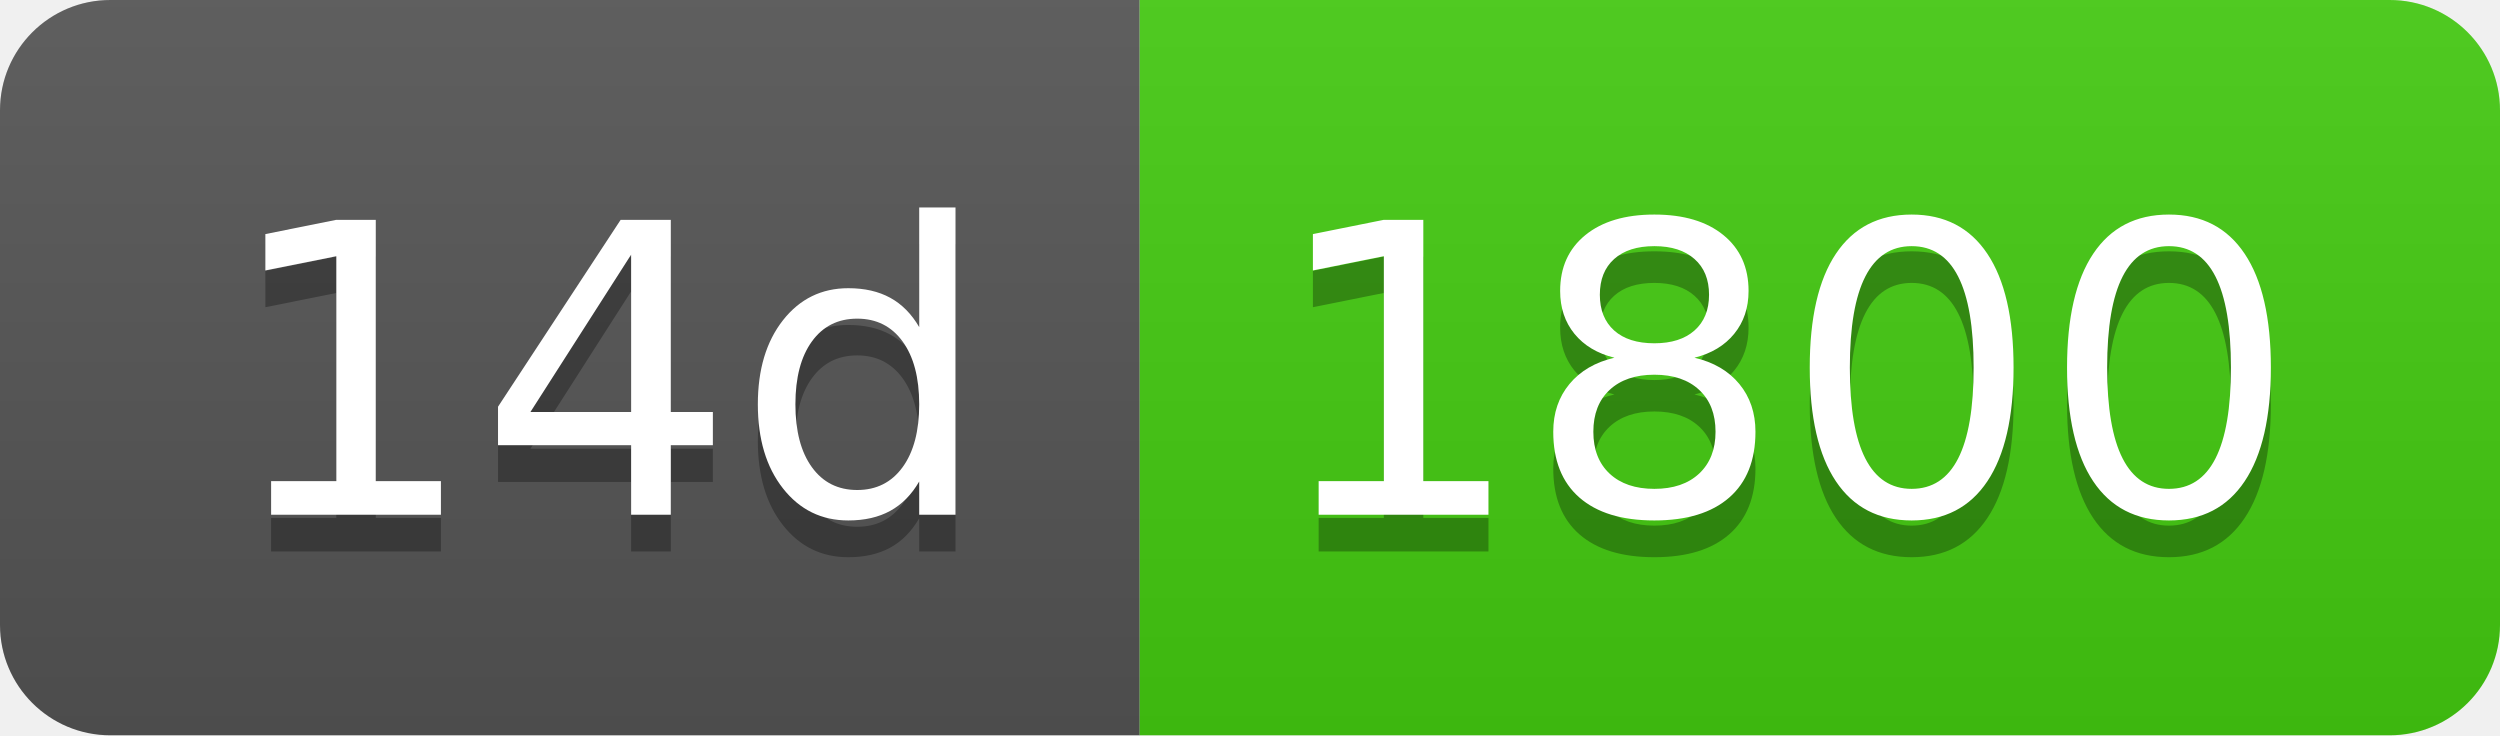
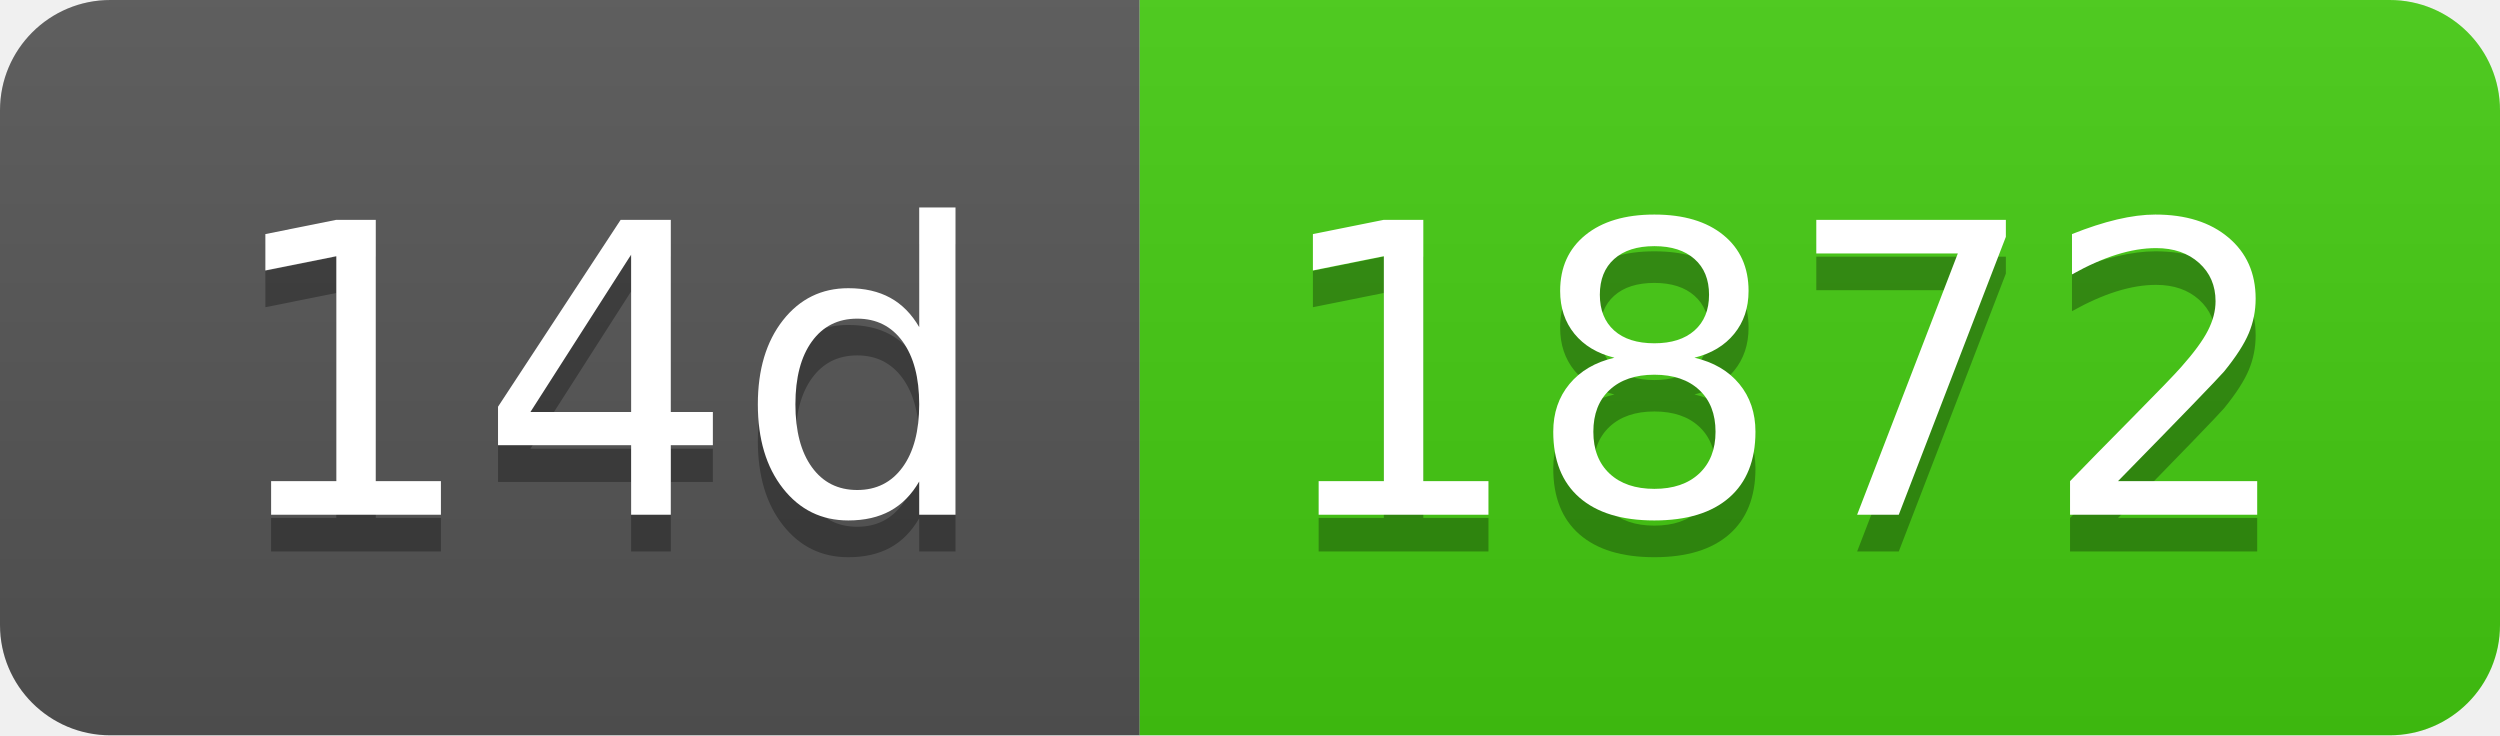
- <svg xmlns="http://www.w3.org/2000/svg" width="68" height="20" role="img" aria-label="14d: 1800">
+ <svg xmlns="http://www.w3.org/2000/svg" width="68" height="20" role="img" aria-label="14d: 1872">
  <linearGradient id="s" x2="0" y2="100%">
    <stop offset="0" stop-color="#bbb" stop-opacity=".1" />
    <stop offset="1" stop-opacity=".1" />
  </linearGradient>
  <clipPath id="r">
    <rect width="68" height="20" rx="3" fill="#fff" />
  </clipPath>
  <g clip-path="url(#r)">
    <rect width="31" height="20" fill="#555" />
    <rect x="31" width="37" height="20" fill="#4c1" />
    <rect width="68" height="20" fill="url(#s)" />
  </g>
  <g fill="#fff" text-anchor="middle" font-family="Verdana,Geneva,DejaVu Sans,sans-serif" text-rendering="geometricPrecision" font-size="110">
    <text aria-hidden="true" x="165" y="150" fill="#010101" fill-opacity=".3" transform="scale(.1)" textLength="210">14d</text>
    <text x="165" y="140" transform="scale(.1)" fill="#fff" textLength="210">14d</text>
-     <text aria-hidden="true" x="485" y="150" fill="#010101" fill-opacity=".3" transform="scale(.1)" textLength="270">1800</text>
-     <text x="485" y="140" transform="scale(.1)" fill="#fff" textLength="270">1800</text>
+     <text aria-hidden="true" x="485" y="150" fill="#010101" fill-opacity=".3" transform="scale(.1)" textLength="270">1872</text>
+     <text x="485" y="140" transform="scale(.1)" fill="#fff" textLength="270">1872</text>
  </g>
</svg>
